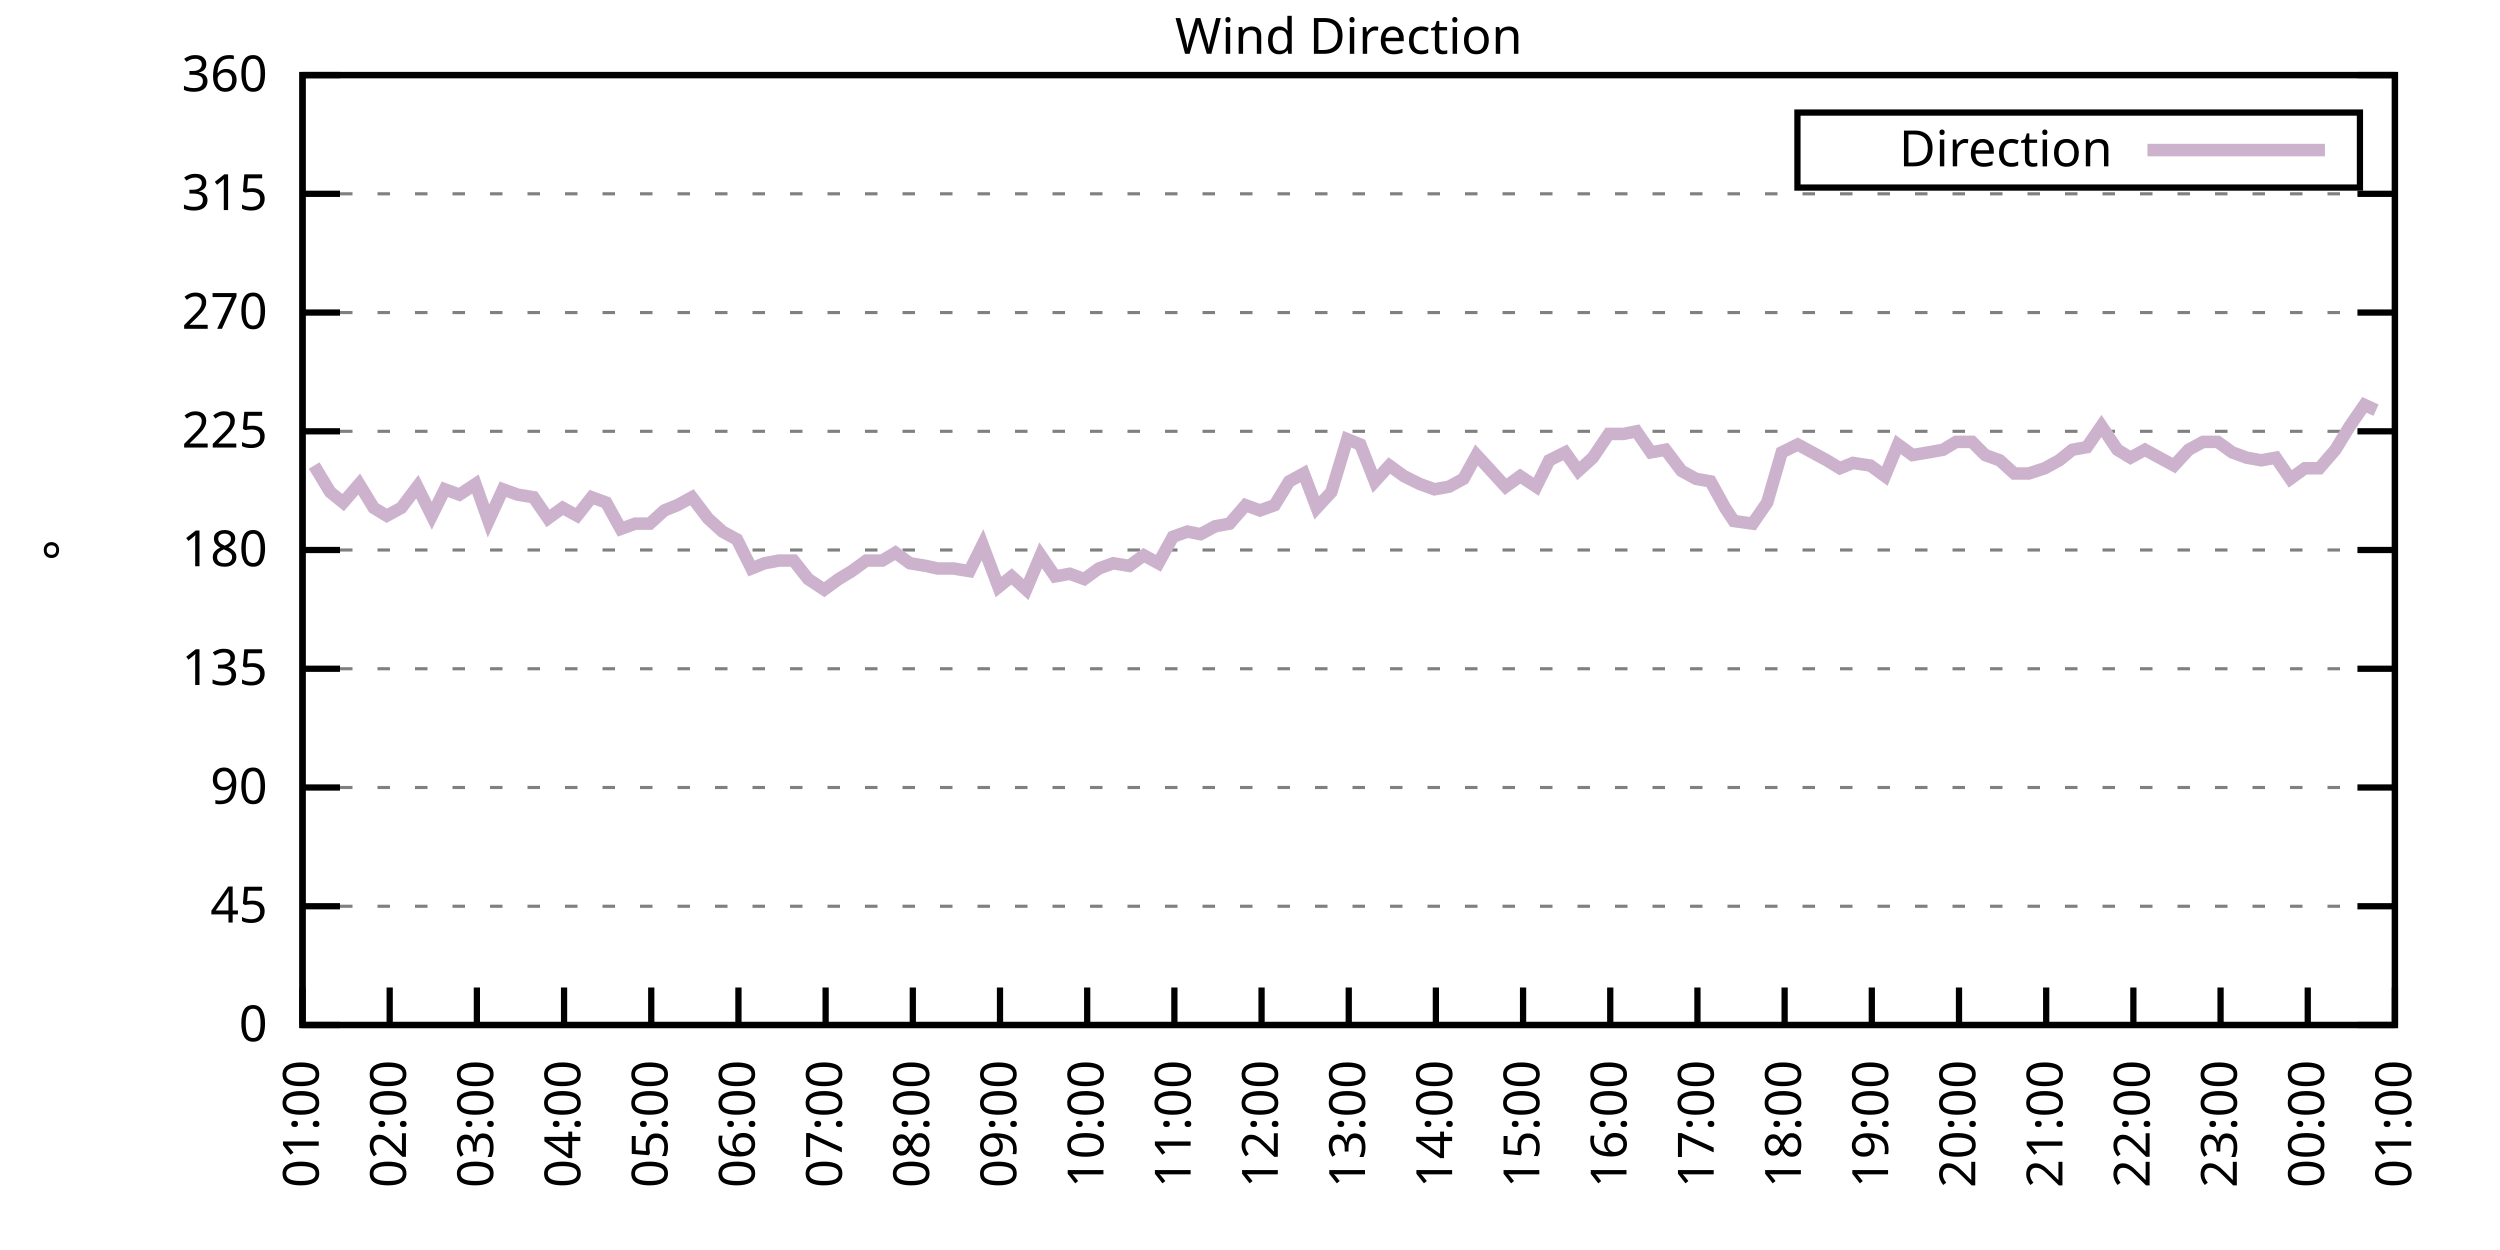
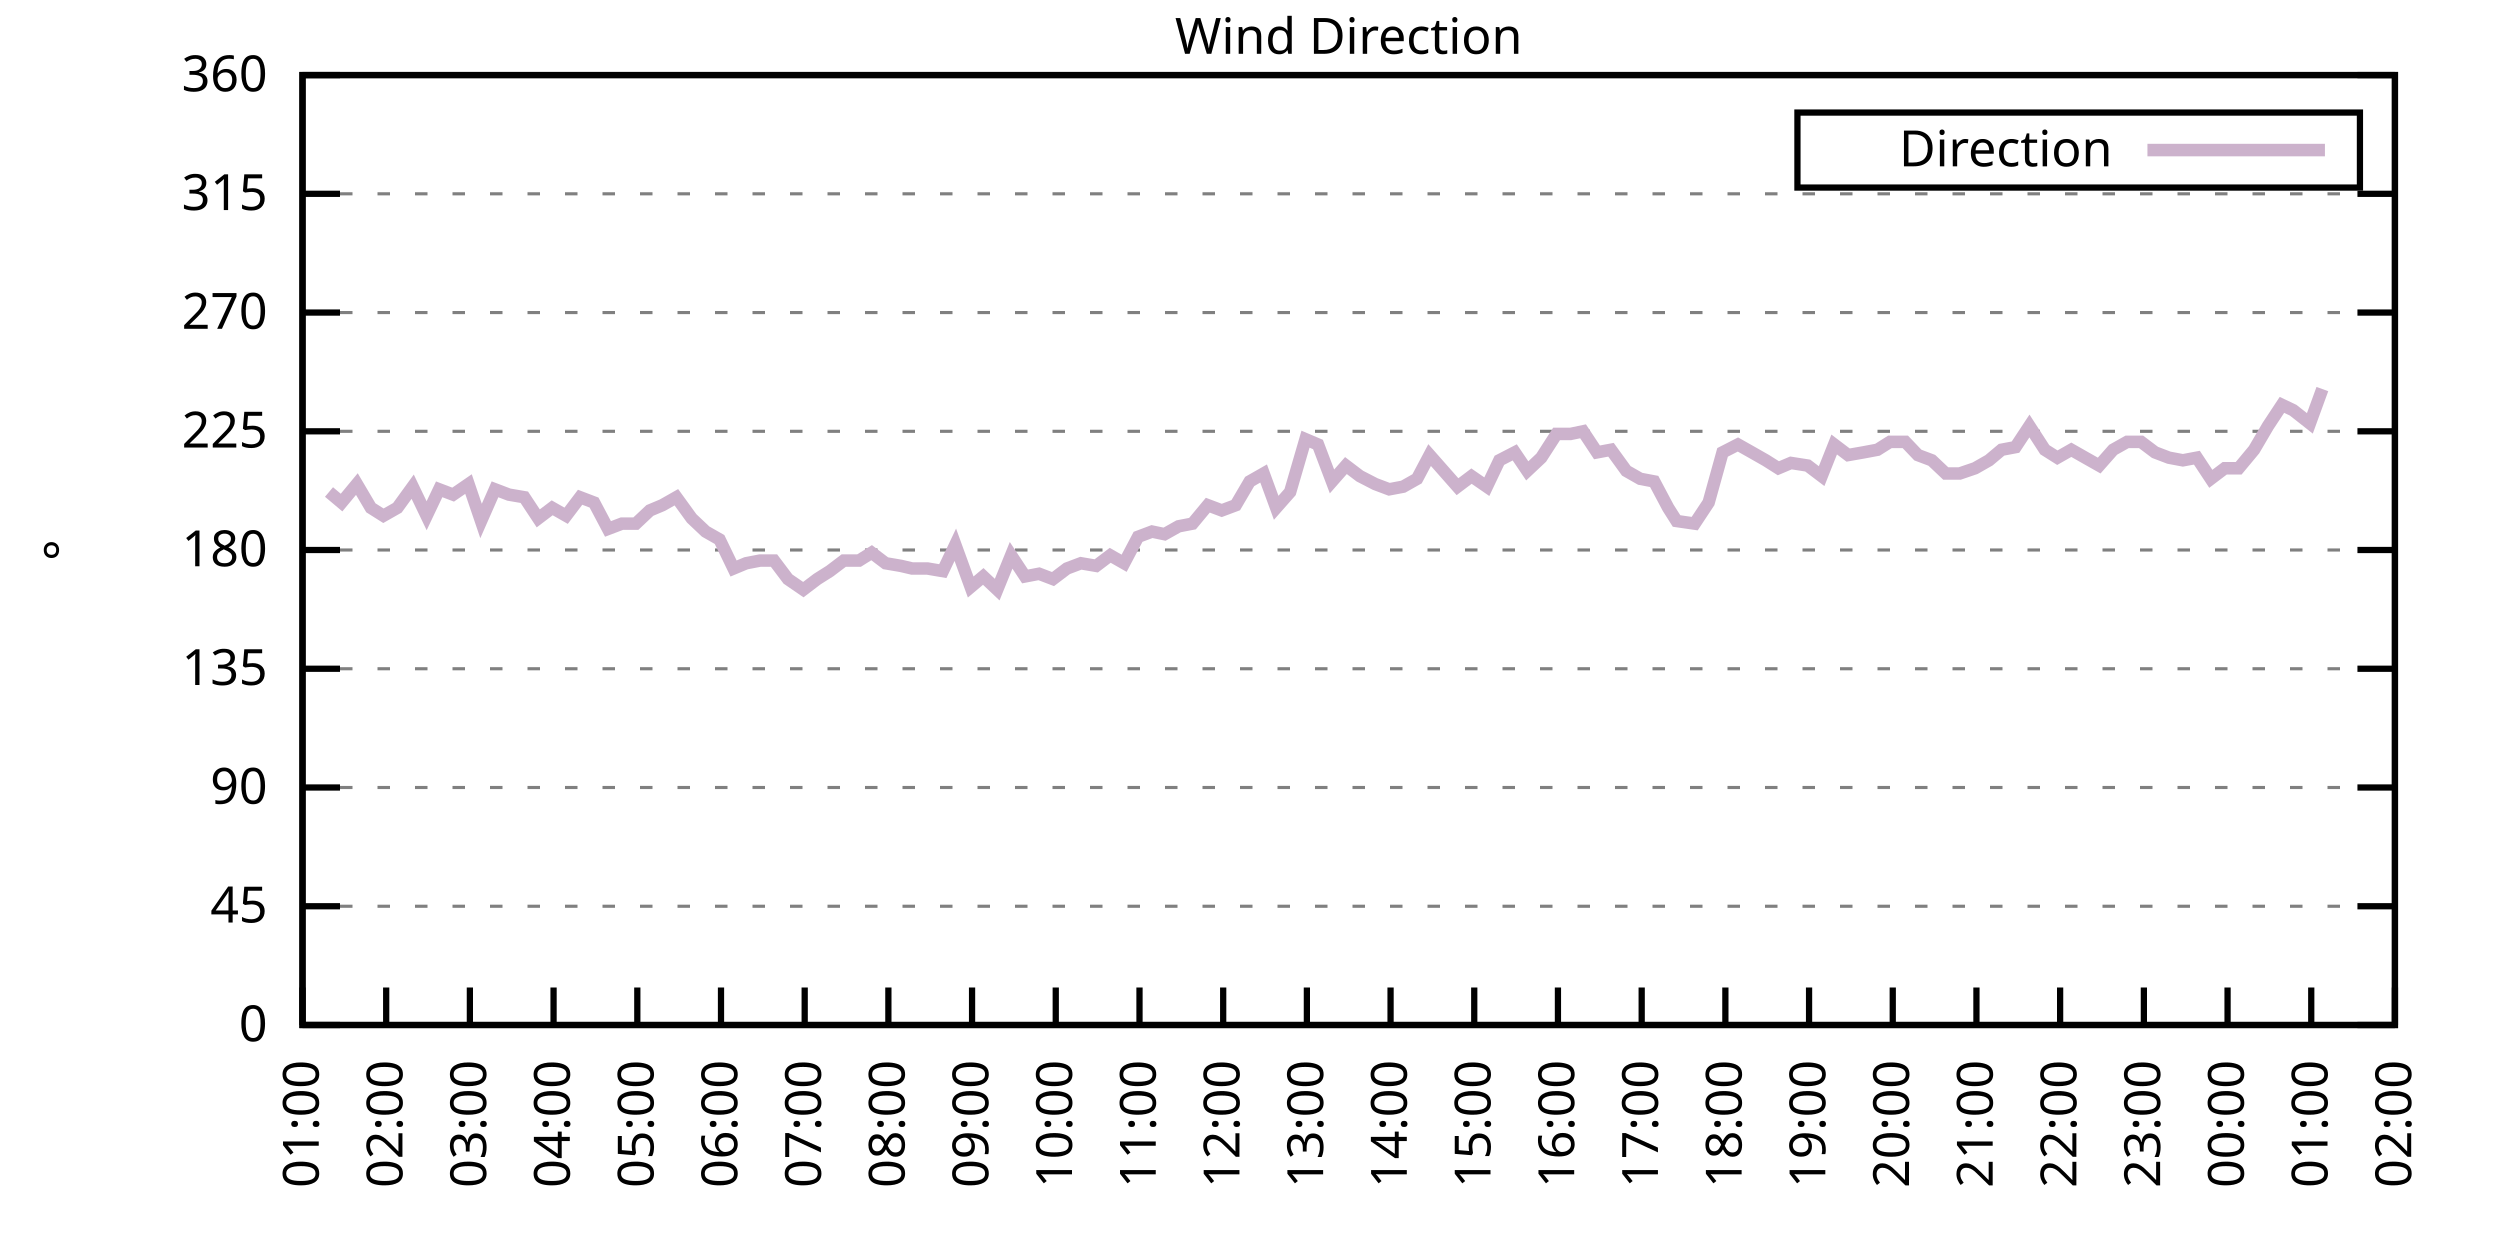
<svg xmlns="http://www.w3.org/2000/svg" xmlns:xlink="http://www.w3.org/1999/xlink" width="400" height="200" viewBox="0 0 400 200">
  <g id="gnuplot_canvas">
    <rect x="0" y="0" width="400" height="200" fill="none" />
    <defs>
      <circle id="gpDot" r="0.5" stroke-width="0.5" stroke="currentColor" />
      <path id="gpPt0" stroke-width="0.333" stroke="currentColor" d="M-1,0 h2 M0,-1 v2" />
      <path id="gpPt1" stroke-width="0.333" stroke="currentColor" d="M-1,-1 L1,1 M1,-1 L-1,1" />
      <path id="gpPt2" stroke-width="0.333" stroke="currentColor" d="M-1,0 L1,0 M0,-1 L0,1 M-1,-1 L1,1 M-1,1 L1,-1" />
      <rect id="gpPt3" stroke-width="0.333" stroke="currentColor" x="-1" y="-1" width="2" height="2" />
      <rect id="gpPt4" stroke-width="0.333" stroke="currentColor" fill="currentColor" x="-1" y="-1" width="2" height="2" />
      <circle id="gpPt5" stroke-width="0.333" stroke="currentColor" cx="0" cy="0" r="1" />
      <use xlink:href="#gpPt5" id="gpPt6" fill="currentColor" stroke="none" />
      <path id="gpPt7" stroke-width="0.333" stroke="currentColor" d="M0,-1.33 L-1.33,0.67 L1.33,0.67 z" />
      <use xlink:href="#gpPt7" id="gpPt8" fill="currentColor" stroke="none" />
      <use xlink:href="#gpPt7" id="gpPt9" stroke="currentColor" transform="rotate(180)" />
      <use xlink:href="#gpPt9" id="gpPt10" fill="currentColor" stroke="none" />
      <use xlink:href="#gpPt3" id="gpPt11" stroke="currentColor" transform="rotate(45)" />
      <use xlink:href="#gpPt11" id="gpPt12" fill="currentColor" stroke="none" />
      <path id="gpPt13" stroke-width="0.333" stroke="currentColor" d="M0,1.330 L1.265,0.411 L0.782,-1.067 L-0.782,-1.076 L-1.265,0.411 z" />
      <use xlink:href="#gpPt13" id="gpPt14" fill="currentColor" stroke="none" />
      <filter id="textbox" filterUnits="objectBoundingBox" x="0" y="0" height="1" width="1">
        <feFlood flood-color="white" flood-opacity="1" result="bgnd" />
        <feComposite in="SourceGraphic" in2="bgnd" operator="atop" />
      </filter>
      <filter id="greybox" filterUnits="objectBoundingBox" x="0" y="0" height="1" width="1">
        <feFlood flood-color="lightgrey" flood-opacity="1" result="grey" />
        <feComposite in="SourceGraphic" in2="grey" operator="atop" />
      </filter>
    </defs>
    <g fill="none" color="white" stroke="currentColor" stroke-width="1.00" stroke-linecap="butt" stroke-linejoin="miter">
</g>
    <g fill="none" color="black" stroke="currentColor" stroke-width="1.00" stroke-linecap="butt" stroke-linejoin="miter">
      <g stroke="none" shape-rendering="crispEdges">
        <polygon fill="rgb(255, 255, 255)" points="48.40,164.00 383.18,164.00 383.18,12.02 48.40,12.02 " />
      </g>
    </g>
    <g fill="none" color="black" stroke="currentColor" stroke-width="1.00" stroke-linecap="butt" stroke-linejoin="miter">
</g>
    <g fill="none" color="black" stroke="black" stroke-width="0.50" stroke-linecap="butt" stroke-linejoin="miter">
</g>
    <g fill="none" color="gray" stroke="currentColor" stroke-width="0.50" stroke-linecap="butt" stroke-linejoin="miter">
      <path stroke="gray" stroke-dasharray="2,4" class="gridline" d="M48.40,164.00 L383.19,164.00  " />
    </g>
    <g fill="none" color="gray" stroke="gray" stroke-width="1.00" stroke-linecap="butt" stroke-linejoin="miter">
</g>
    <g fill="none" color="black" stroke="currentColor" stroke-width="1.00" stroke-linecap="butt" stroke-linejoin="miter">
      <path stroke="black" d="M48.40,164.00 L54.40,164.00 M383.19,164.00 L377.19,164.00  " />
      <g transform="translate(42.80,166.60)" stroke="none" fill="black" font-family="Sans" font-size="8.00" text-anchor="end">
        <text>
          <tspan font-family="Sans"> 0</tspan>
        </text>
      </g>
    </g>
    <g fill="none" color="black" stroke="currentColor" stroke-width="1.00" stroke-linecap="butt" stroke-linejoin="miter">
</g>
    <g fill="none" color="black" stroke="black" stroke-width="0.50" stroke-linecap="butt" stroke-linejoin="miter">
</g>
    <g fill="none" color="gray" stroke="currentColor" stroke-width="0.50" stroke-linecap="butt" stroke-linejoin="miter">
      <path stroke="gray" stroke-dasharray="2,4" class="gridline" d="M48.40,145.00 L383.19,145.00  " />
    </g>
    <g fill="none" color="gray" stroke="gray" stroke-width="1.00" stroke-linecap="butt" stroke-linejoin="miter">
</g>
    <g fill="none" color="black" stroke="currentColor" stroke-width="1.00" stroke-linecap="butt" stroke-linejoin="miter">
      <path stroke="black" d="M48.40,145.00 L54.40,145.00 M383.19,145.00 L377.19,145.00  " />
      <g transform="translate(42.80,147.60)" stroke="none" fill="black" font-family="Sans" font-size="8.00" text-anchor="end">
        <text>
          <tspan font-family="Sans"> 45</tspan>
        </text>
      </g>
    </g>
    <g fill="none" color="black" stroke="currentColor" stroke-width="1.00" stroke-linecap="butt" stroke-linejoin="miter">
</g>
    <g fill="none" color="black" stroke="black" stroke-width="0.50" stroke-linecap="butt" stroke-linejoin="miter">
</g>
    <g fill="none" color="gray" stroke="currentColor" stroke-width="0.50" stroke-linecap="butt" stroke-linejoin="miter">
      <path stroke="gray" stroke-dasharray="2,4" class="gridline" d="M48.40,126.00 L383.19,126.00  " />
    </g>
    <g fill="none" color="gray" stroke="gray" stroke-width="1.00" stroke-linecap="butt" stroke-linejoin="miter">
</g>
    <g fill="none" color="black" stroke="currentColor" stroke-width="1.00" stroke-linecap="butt" stroke-linejoin="miter">
      <path stroke="black" d="M48.40,126.00 L54.40,126.00 M383.19,126.00 L377.19,126.00  " />
      <g transform="translate(42.80,128.60)" stroke="none" fill="black" font-family="Sans" font-size="8.00" text-anchor="end">
        <text>
          <tspan font-family="Sans"> 90</tspan>
        </text>
      </g>
    </g>
    <g fill="none" color="black" stroke="currentColor" stroke-width="1.00" stroke-linecap="butt" stroke-linejoin="miter">
</g>
    <g fill="none" color="black" stroke="black" stroke-width="0.50" stroke-linecap="butt" stroke-linejoin="miter">
</g>
    <g fill="none" color="gray" stroke="currentColor" stroke-width="0.50" stroke-linecap="butt" stroke-linejoin="miter">
      <path stroke="gray" stroke-dasharray="2,4" class="gridline" d="M48.40,107.00 L383.19,107.00  " />
    </g>
    <g fill="none" color="gray" stroke="gray" stroke-width="1.00" stroke-linecap="butt" stroke-linejoin="miter">
</g>
    <g fill="none" color="black" stroke="currentColor" stroke-width="1.00" stroke-linecap="butt" stroke-linejoin="miter">
      <path stroke="black" d="M48.40,107.00 L54.40,107.00 M383.19,107.00 L377.19,107.00  " />
      <g transform="translate(42.80,109.60)" stroke="none" fill="black" font-family="Sans" font-size="8.00" text-anchor="end">
        <text>
          <tspan font-family="Sans"> 135</tspan>
        </text>
      </g>
    </g>
    <g fill="none" color="black" stroke="currentColor" stroke-width="1.00" stroke-linecap="butt" stroke-linejoin="miter">
</g>
    <g fill="none" color="black" stroke="black" stroke-width="0.50" stroke-linecap="butt" stroke-linejoin="miter">
</g>
    <g fill="none" color="gray" stroke="currentColor" stroke-width="0.50" stroke-linecap="butt" stroke-linejoin="miter">
      <path stroke="gray" stroke-dasharray="2,4" class="gridline" d="M48.40,88.00 L383.19,88.00  " />
    </g>
    <g fill="none" color="gray" stroke="gray" stroke-width="1.00" stroke-linecap="butt" stroke-linejoin="miter">
</g>
    <g fill="none" color="black" stroke="currentColor" stroke-width="1.00" stroke-linecap="butt" stroke-linejoin="miter">
      <path stroke="black" d="M48.40,88.00 L54.40,88.00 M383.19,88.00 L377.19,88.00  " />
      <g transform="translate(42.80,90.60)" stroke="none" fill="black" font-family="Sans" font-size="8.00" text-anchor="end">
        <text>
          <tspan font-family="Sans"> 180</tspan>
        </text>
      </g>
    </g>
    <g fill="none" color="black" stroke="currentColor" stroke-width="1.00" stroke-linecap="butt" stroke-linejoin="miter">
</g>
    <g fill="none" color="black" stroke="black" stroke-width="0.50" stroke-linecap="butt" stroke-linejoin="miter">
</g>
    <g fill="none" color="gray" stroke="currentColor" stroke-width="0.50" stroke-linecap="butt" stroke-linejoin="miter">
      <path stroke="gray" stroke-dasharray="2,4" class="gridline" d="M48.40,69.01 L383.19,69.01  " />
    </g>
    <g fill="none" color="gray" stroke="gray" stroke-width="1.00" stroke-linecap="butt" stroke-linejoin="miter">
</g>
    <g fill="none" color="black" stroke="currentColor" stroke-width="1.00" stroke-linecap="butt" stroke-linejoin="miter">
      <path stroke="black" d="M48.40,69.01 L54.40,69.01 M383.19,69.01 L377.19,69.01  " />
      <g transform="translate(42.80,71.61)" stroke="none" fill="black" font-family="Sans" font-size="8.00" text-anchor="end">
        <text>
          <tspan font-family="Sans"> 225</tspan>
        </text>
      </g>
    </g>
    <g fill="none" color="black" stroke="currentColor" stroke-width="1.00" stroke-linecap="butt" stroke-linejoin="miter">
</g>
    <g fill="none" color="black" stroke="black" stroke-width="0.50" stroke-linecap="butt" stroke-linejoin="miter">
</g>
    <g fill="none" color="gray" stroke="currentColor" stroke-width="0.50" stroke-linecap="butt" stroke-linejoin="miter">
      <path stroke="gray" stroke-dasharray="2,4" class="gridline" d="M48.40,50.01 L383.19,50.01  " />
    </g>
    <g fill="none" color="gray" stroke="gray" stroke-width="1.00" stroke-linecap="butt" stroke-linejoin="miter">
</g>
    <g fill="none" color="black" stroke="currentColor" stroke-width="1.00" stroke-linecap="butt" stroke-linejoin="miter">
      <path stroke="black" d="M48.40,50.01 L54.40,50.01 M383.19,50.01 L377.19,50.01  " />
      <g transform="translate(42.80,52.61)" stroke="none" fill="black" font-family="Sans" font-size="8.00" text-anchor="end">
        <text>
          <tspan font-family="Sans"> 270</tspan>
        </text>
      </g>
    </g>
    <g fill="none" color="black" stroke="currentColor" stroke-width="1.00" stroke-linecap="butt" stroke-linejoin="miter">
</g>
    <g fill="none" color="black" stroke="black" stroke-width="0.50" stroke-linecap="butt" stroke-linejoin="miter">
</g>
    <g fill="none" color="gray" stroke="currentColor" stroke-width="0.50" stroke-linecap="butt" stroke-linejoin="miter">
      <path stroke="gray" stroke-dasharray="2,4" class="gridline" d="M48.40,31.01 L383.19,31.01  " />
    </g>
    <g fill="none" color="gray" stroke="gray" stroke-width="1.00" stroke-linecap="butt" stroke-linejoin="miter">
</g>
    <g fill="none" color="black" stroke="currentColor" stroke-width="1.00" stroke-linecap="butt" stroke-linejoin="miter">
      <path stroke="black" d="M48.40,31.01 L54.40,31.01 M383.19,31.01 L377.19,31.01  " />
      <g transform="translate(42.80,33.61)" stroke="none" fill="black" font-family="Sans" font-size="8.00" text-anchor="end">
        <text>
          <tspan font-family="Sans"> 315</tspan>
        </text>
      </g>
    </g>
    <g fill="none" color="black" stroke="currentColor" stroke-width="1.00" stroke-linecap="butt" stroke-linejoin="miter">
</g>
    <g fill="none" color="black" stroke="black" stroke-width="0.50" stroke-linecap="butt" stroke-linejoin="miter">
</g>
    <g fill="none" color="gray" stroke="currentColor" stroke-width="0.50" stroke-linecap="butt" stroke-linejoin="miter">
      <path stroke="gray" stroke-dasharray="2,4" class="gridline" d="M48.40,12.01 L383.19,12.01  " />
    </g>
    <g fill="none" color="gray" stroke="gray" stroke-width="1.00" stroke-linecap="butt" stroke-linejoin="miter">
</g>
    <g fill="none" color="black" stroke="currentColor" stroke-width="1.00" stroke-linecap="butt" stroke-linejoin="miter">
      <path stroke="black" d="M48.40,12.01 L54.40,12.01 M383.19,12.01 L377.19,12.01  " />
      <g transform="translate(42.80,14.61)" stroke="none" fill="black" font-family="Sans" font-size="8.00" text-anchor="end">
        <text>
          <tspan font-family="Sans"> 360</tspan>
        </text>
      </g>
    </g>
    <g fill="none" color="black" stroke="currentColor" stroke-width="1.00" stroke-linecap="butt" stroke-linejoin="miter">
      <path stroke="black" d="M48.40,164.00 L48.40,158.00  " />
      <g transform="translate(51.00,169.60) rotate(270.00)" stroke="none" fill="black" font-family="Sans" font-size="8.00" text-anchor="end">
        <text>
          <tspan font-family="Sans">01:00</tspan>
        </text>
      </g>
    </g>
    <g fill="none" color="black" stroke="currentColor" stroke-width="1.00" stroke-linecap="butt" stroke-linejoin="miter">
-       <path stroke="black" d="M62.35,164.00 L62.35,158.00  " />
-       <g transform="translate(64.95,169.60) rotate(270.00)" stroke="none" fill="black" font-family="Sans" font-size="8.00" text-anchor="end">
+       <path stroke="black" d="M61.79,164.00 L61.79,158.00  " />
+       <g transform="translate(64.39,169.60) rotate(270.00)" stroke="none" fill="black" font-family="Sans" font-size="8.00" text-anchor="end">
        <text>
          <tspan font-family="Sans">02:00</tspan>
        </text>
      </g>
    </g>
    <g fill="none" color="black" stroke="currentColor" stroke-width="1.00" stroke-linecap="butt" stroke-linejoin="miter">
-       <path stroke="black" d="M76.30,164.00 L76.30,158.00  " />
-       <g transform="translate(78.90,169.60) rotate(270.00)" stroke="none" fill="black" font-family="Sans" font-size="8.00" text-anchor="end">
+       <path stroke="black" d="M75.18,164.00 L75.18,158.00  " />
+       <g transform="translate(77.78,169.60) rotate(270.00)" stroke="none" fill="black" font-family="Sans" font-size="8.00" text-anchor="end">
        <text>
          <tspan font-family="Sans">03:00</tspan>
        </text>
      </g>
    </g>
    <g fill="none" color="black" stroke="currentColor" stroke-width="1.00" stroke-linecap="butt" stroke-linejoin="miter">
-       <path stroke="black" d="M90.25,164.00 L90.25,158.00  " />
-       <g transform="translate(92.85,169.60) rotate(270.00)" stroke="none" fill="black" font-family="Sans" font-size="8.00" text-anchor="end">
+       <path stroke="black" d="M88.57,164.00 L88.57,158.00  " />
+       <g transform="translate(91.17,169.60) rotate(270.00)" stroke="none" fill="black" font-family="Sans" font-size="8.00" text-anchor="end">
        <text>
          <tspan font-family="Sans">04:00</tspan>
        </text>
      </g>
    </g>
    <g fill="none" color="black" stroke="currentColor" stroke-width="1.00" stroke-linecap="butt" stroke-linejoin="miter">
-       <path stroke="black" d="M104.20,164.00 L104.20,158.00  " />
-       <g transform="translate(106.80,169.60) rotate(270.00)" stroke="none" fill="black" font-family="Sans" font-size="8.00" text-anchor="end">
+       <path stroke="black" d="M101.97,164.00 L101.97,158.00  " />
+       <g transform="translate(104.57,169.60) rotate(270.00)" stroke="none" fill="black" font-family="Sans" font-size="8.00" text-anchor="end">
        <text>
          <tspan font-family="Sans">05:00</tspan>
        </text>
      </g>
    </g>
    <g fill="none" color="black" stroke="currentColor" stroke-width="1.00" stroke-linecap="butt" stroke-linejoin="miter">
-       <path stroke="black" d="M118.15,164.00 L118.15,158.00  " />
-       <g transform="translate(120.75,169.60) rotate(270.00)" stroke="none" fill="black" font-family="Sans" font-size="8.00" text-anchor="end">
+       <path stroke="black" d="M115.36,164.00 L115.36,158.00  " />
+       <g transform="translate(117.96,169.60) rotate(270.00)" stroke="none" fill="black" font-family="Sans" font-size="8.00" text-anchor="end">
        <text>
          <tspan font-family="Sans">06:00</tspan>
        </text>
      </g>
    </g>
    <g fill="none" color="black" stroke="currentColor" stroke-width="1.00" stroke-linecap="butt" stroke-linejoin="miter">
-       <path stroke="black" d="M132.10,164.00 L132.10,158.00  " />
-       <g transform="translate(134.70,169.60) rotate(270.00)" stroke="none" fill="black" font-family="Sans" font-size="8.00" text-anchor="end">
+       <path stroke="black" d="M128.75,164.00 L128.75,158.00  " />
+       <g transform="translate(131.35,169.60) rotate(270.00)" stroke="none" fill="black" font-family="Sans" font-size="8.00" text-anchor="end">
        <text>
          <tspan font-family="Sans">07:00</tspan>
        </text>
      </g>
    </g>
    <g fill="none" color="black" stroke="currentColor" stroke-width="1.00" stroke-linecap="butt" stroke-linejoin="miter">
-       <path stroke="black" d="M146.05,164.00 L146.05,158.00  " />
-       <g transform="translate(148.65,169.60) rotate(270.00)" stroke="none" fill="black" font-family="Sans" font-size="8.00" text-anchor="end">
+       <path stroke="black" d="M142.14,164.00 L142.14,158.00  " />
+       <g transform="translate(144.74,169.60) rotate(270.00)" stroke="none" fill="black" font-family="Sans" font-size="8.00" text-anchor="end">
        <text>
          <tspan font-family="Sans">08:00</tspan>
        </text>
      </g>
    </g>
    <g fill="none" color="black" stroke="currentColor" stroke-width="1.00" stroke-linecap="butt" stroke-linejoin="miter">
-       <path stroke="black" d="M160.00,164.00 L160.00,158.00  " />
-       <g transform="translate(162.60,169.60) rotate(270.00)" stroke="none" fill="black" font-family="Sans" font-size="8.00" text-anchor="end">
+       <path stroke="black" d="M155.53,164.00 L155.53,158.00  " />
+       <g transform="translate(158.13,169.60) rotate(270.00)" stroke="none" fill="black" font-family="Sans" font-size="8.00" text-anchor="end">
        <text>
          <tspan font-family="Sans">09:00</tspan>
        </text>
      </g>
    </g>
    <g fill="none" color="black" stroke="currentColor" stroke-width="1.00" stroke-linecap="butt" stroke-linejoin="miter">
-       <path stroke="black" d="M173.95,164.00 L173.95,158.00  " />
-       <g transform="translate(176.55,169.60) rotate(270.00)" stroke="none" fill="black" font-family="Sans" font-size="8.00" text-anchor="end">
+       <path stroke="black" d="M168.92,164.00 L168.92,158.00  " />
+       <g transform="translate(171.52,169.60) rotate(270.00)" stroke="none" fill="black" font-family="Sans" font-size="8.00" text-anchor="end">
        <text>
          <tspan font-family="Sans">10:00</tspan>
        </text>
      </g>
    </g>
    <g fill="none" color="black" stroke="currentColor" stroke-width="1.00" stroke-linecap="butt" stroke-linejoin="miter">
-       <path stroke="black" d="M187.90,164.00 L187.90,158.00  " />
-       <g transform="translate(190.50,169.60) rotate(270.00)" stroke="none" fill="black" font-family="Sans" font-size="8.00" text-anchor="end">
+       <path stroke="black" d="M182.32,164.00 L182.32,158.00  " />
+       <g transform="translate(184.92,169.60) rotate(270.00)" stroke="none" fill="black" font-family="Sans" font-size="8.00" text-anchor="end">
        <text>
          <tspan font-family="Sans">11:00</tspan>
        </text>
      </g>
    </g>
    <g fill="none" color="black" stroke="currentColor" stroke-width="1.00" stroke-linecap="butt" stroke-linejoin="miter">
-       <path stroke="black" d="M201.85,164.00 L201.85,158.00  " />
-       <g transform="translate(204.45,169.60) rotate(270.00)" stroke="none" fill="black" font-family="Sans" font-size="8.00" text-anchor="end">
+       <path stroke="black" d="M195.71,164.00 L195.71,158.00  " />
+       <g transform="translate(198.31,169.60) rotate(270.00)" stroke="none" fill="black" font-family="Sans" font-size="8.00" text-anchor="end">
        <text>
          <tspan font-family="Sans">12:00</tspan>
        </text>
      </g>
    </g>
    <g fill="none" color="black" stroke="currentColor" stroke-width="1.00" stroke-linecap="butt" stroke-linejoin="miter">
-       <path stroke="black" d="M215.80,164.00 L215.80,158.00  " />
-       <g transform="translate(218.40,169.60) rotate(270.00)" stroke="none" fill="black" font-family="Sans" font-size="8.00" text-anchor="end">
+       <path stroke="black" d="M209.10,164.00 L209.10,158.00  " />
+       <g transform="translate(211.70,169.60) rotate(270.00)" stroke="none" fill="black" font-family="Sans" font-size="8.00" text-anchor="end">
        <text>
          <tspan font-family="Sans">13:00</tspan>
        </text>
      </g>
    </g>
    <g fill="none" color="black" stroke="currentColor" stroke-width="1.00" stroke-linecap="butt" stroke-linejoin="miter">
-       <path stroke="black" d="M229.74,164.00 L229.74,158.00  " />
-       <g transform="translate(232.34,169.60) rotate(270.00)" stroke="none" fill="black" font-family="Sans" font-size="8.00" text-anchor="end">
+       <path stroke="black" d="M222.49,164.00 L222.49,158.00  " />
+       <g transform="translate(225.09,169.60) rotate(270.00)" stroke="none" fill="black" font-family="Sans" font-size="8.00" text-anchor="end">
        <text>
          <tspan font-family="Sans">14:00</tspan>
        </text>
      </g>
    </g>
    <g fill="none" color="black" stroke="currentColor" stroke-width="1.00" stroke-linecap="butt" stroke-linejoin="miter">
-       <path stroke="black" d="M243.69,164.00 L243.69,158.00  " />
-       <g transform="translate(246.29,169.60) rotate(270.00)" stroke="none" fill="black" font-family="Sans" font-size="8.00" text-anchor="end">
+       <path stroke="black" d="M235.88,164.00 L235.88,158.00  " />
+       <g transform="translate(238.48,169.60) rotate(270.00)" stroke="none" fill="black" font-family="Sans" font-size="8.00" text-anchor="end">
        <text>
          <tspan font-family="Sans">15:00</tspan>
        </text>
      </g>
    </g>
    <g fill="none" color="black" stroke="currentColor" stroke-width="1.00" stroke-linecap="butt" stroke-linejoin="miter">
-       <path stroke="black" d="M257.64,164.00 L257.64,158.00  " />
-       <g transform="translate(260.24,169.60) rotate(270.00)" stroke="none" fill="black" font-family="Sans" font-size="8.00" text-anchor="end">
+       <path stroke="black" d="M249.27,164.00 L249.27,158.00  " />
+       <g transform="translate(251.87,169.60) rotate(270.00)" stroke="none" fill="black" font-family="Sans" font-size="8.00" text-anchor="end">
        <text>
          <tspan font-family="Sans">16:00</tspan>
        </text>
      </g>
    </g>
    <g fill="none" color="black" stroke="currentColor" stroke-width="1.00" stroke-linecap="butt" stroke-linejoin="miter">
-       <path stroke="black" d="M271.59,164.00 L271.59,158.00  " />
-       <g transform="translate(274.19,169.60) rotate(270.00)" stroke="none" fill="black" font-family="Sans" font-size="8.00" text-anchor="end">
+       <path stroke="black" d="M262.67,164.00 L262.67,158.00  " />
+       <g transform="translate(265.27,169.60) rotate(270.00)" stroke="none" fill="black" font-family="Sans" font-size="8.00" text-anchor="end">
        <text>
          <tspan font-family="Sans">17:00</tspan>
        </text>
      </g>
    </g>
    <g fill="none" color="black" stroke="currentColor" stroke-width="1.00" stroke-linecap="butt" stroke-linejoin="miter">
-       <path stroke="black" d="M285.54,164.00 L285.54,158.00  " />
-       <g transform="translate(288.14,169.60) rotate(270.00)" stroke="none" fill="black" font-family="Sans" font-size="8.00" text-anchor="end">
+       <path stroke="black" d="M276.06,164.00 L276.06,158.00  " />
+       <g transform="translate(278.66,169.60) rotate(270.00)" stroke="none" fill="black" font-family="Sans" font-size="8.00" text-anchor="end">
        <text>
          <tspan font-family="Sans">18:00</tspan>
        </text>
      </g>
    </g>
    <g fill="none" color="black" stroke="currentColor" stroke-width="1.00" stroke-linecap="butt" stroke-linejoin="miter">
-       <path stroke="black" d="M299.49,164.00 L299.49,158.00  " />
-       <g transform="translate(302.09,169.60) rotate(270.00)" stroke="none" fill="black" font-family="Sans" font-size="8.00" text-anchor="end">
+       <path stroke="black" d="M289.45,164.00 L289.45,158.00  " />
+       <g transform="translate(292.05,169.60) rotate(270.00)" stroke="none" fill="black" font-family="Sans" font-size="8.00" text-anchor="end">
        <text>
          <tspan font-family="Sans">19:00</tspan>
        </text>
      </g>
    </g>
    <g fill="none" color="black" stroke="currentColor" stroke-width="1.00" stroke-linecap="butt" stroke-linejoin="miter">
-       <path stroke="black" d="M313.44,164.00 L313.44,158.00  " />
-       <g transform="translate(316.04,169.60) rotate(270.00)" stroke="none" fill="black" font-family="Sans" font-size="8.00" text-anchor="end">
+       <path stroke="black" d="M302.84,164.00 L302.84,158.00  " />
+       <g transform="translate(305.44,169.60) rotate(270.00)" stroke="none" fill="black" font-family="Sans" font-size="8.00" text-anchor="end">
        <text>
          <tspan font-family="Sans">20:00</tspan>
        </text>
      </g>
    </g>
    <g fill="none" color="black" stroke="currentColor" stroke-width="1.00" stroke-linecap="butt" stroke-linejoin="miter">
-       <path stroke="black" d="M327.39,164.00 L327.39,158.00  " />
-       <g transform="translate(329.99,169.60) rotate(270.00)" stroke="none" fill="black" font-family="Sans" font-size="8.00" text-anchor="end">
+       <path stroke="black" d="M316.23,164.00 L316.23,158.00  " />
+       <g transform="translate(318.83,169.60) rotate(270.00)" stroke="none" fill="black" font-family="Sans" font-size="8.00" text-anchor="end">
        <text>
          <tspan font-family="Sans">21:00</tspan>
        </text>
      </g>
    </g>
    <g fill="none" color="black" stroke="currentColor" stroke-width="1.00" stroke-linecap="butt" stroke-linejoin="miter">
-       <path stroke="black" d="M341.34,164.00 L341.34,158.00  " />
-       <g transform="translate(343.94,169.60) rotate(270.00)" stroke="none" fill="black" font-family="Sans" font-size="8.00" text-anchor="end">
+       <path stroke="black" d="M329.62,164.00 L329.62,158.00  " />
+       <g transform="translate(332.22,169.60) rotate(270.00)" stroke="none" fill="black" font-family="Sans" font-size="8.00" text-anchor="end">
        <text>
          <tspan font-family="Sans">22:00</tspan>
        </text>
      </g>
    </g>
    <g fill="none" color="black" stroke="currentColor" stroke-width="1.00" stroke-linecap="butt" stroke-linejoin="miter">
-       <path stroke="black" d="M355.29,164.00 L355.29,158.00  " />
-       <g transform="translate(357.89,169.60) rotate(270.00)" stroke="none" fill="black" font-family="Sans" font-size="8.00" text-anchor="end">
+       <path stroke="black" d="M343.02,164.00 L343.02,158.00  " />
+       <g transform="translate(345.62,169.60) rotate(270.00)" stroke="none" fill="black" font-family="Sans" font-size="8.00" text-anchor="end">
        <text>
          <tspan font-family="Sans">23:00</tspan>
        </text>
      </g>
    </g>
    <g fill="none" color="black" stroke="currentColor" stroke-width="1.00" stroke-linecap="butt" stroke-linejoin="miter">
-       <path stroke="black" d="M369.24,164.00 L369.24,158.00  " />
-       <g transform="translate(371.84,169.60) rotate(270.00)" stroke="none" fill="black" font-family="Sans" font-size="8.00" text-anchor="end">
+       <path stroke="black" d="M356.41,164.00 L356.41,158.00  " />
+       <g transform="translate(359.01,169.60) rotate(270.00)" stroke="none" fill="black" font-family="Sans" font-size="8.00" text-anchor="end">
        <text>
          <tspan font-family="Sans">00:00</tspan>
+         </text>
+       </g>
+     </g>
+     <g fill="none" color="black" stroke="currentColor" stroke-width="1.00" stroke-linecap="butt" stroke-linejoin="miter">
+       <path stroke="black" d="M369.80,164.00 L369.80,158.00  " />
+       <g transform="translate(372.40,169.60) rotate(270.00)" stroke="none" fill="black" font-family="Sans" font-size="8.00" text-anchor="end">
+         <text>
+           <tspan font-family="Sans">01:00</tspan>
        </text>
      </g>
    </g>
    <g fill="none" color="black" stroke="currentColor" stroke-width="1.00" stroke-linecap="butt" stroke-linejoin="miter">
      <path stroke="black" d="M383.19,164.00 L383.19,158.00  " />
      <g transform="translate(385.79,169.60) rotate(270.00)" stroke="none" fill="black" font-family="Sans" font-size="8.00" text-anchor="end">
        <text>
-           <tspan font-family="Sans">01:00</tspan>
+           <tspan font-family="Sans">02:00</tspan>
        </text>
      </g>
    </g>
    <g fill="none" color="black" stroke="currentColor" stroke-width="1.00" stroke-linecap="butt" stroke-linejoin="miter">
</g>
    <g fill="none" color="black" stroke="currentColor" stroke-width="1.00" stroke-linecap="butt" stroke-linejoin="miter">
      <path stroke="black" d="M48.40,12.01 L48.40,164.00 L383.19,164.00 L383.19,12.01 L48.40,12.01 Z  " />
    </g>
    <g fill="none" color="black" stroke="currentColor" stroke-width="1.00" stroke-linecap="butt" stroke-linejoin="miter">
</g>
    <g fill="none" color="black" stroke="currentColor" stroke-width="1.00" stroke-linecap="butt" stroke-linejoin="miter">
      <path stroke="black" d="M287.59,30.01 L287.59,18.01 L377.59,18.01 L377.59,30.01 L287.59,30.01 Z  " />
    </g>
    <g id="Wind_direction_plot_1">
      <g fill="none" color="white" stroke="black" stroke-width="2.00" stroke-linecap="butt" stroke-linejoin="miter">
</g>
      <g fill="none" color="black" stroke="currentColor" stroke-width="2.00" stroke-linecap="butt" stroke-linejoin="miter">
        <g transform="translate(337.99,26.61)" stroke="none" fill="black" font-family="Sans" font-size="8.00" text-anchor="end">
          <text>
            <tspan font-family="Sans">Direction</tspan>
          </text>
        </g>
      </g>
      <g fill="none" color="black" stroke="currentColor" stroke-width="2.00" stroke-linecap="butt" stroke-linejoin="miter">
-         <path stroke="rgb(204, 178, 204)" d="M343.59,24.01 L371.99,24.01 M50.26,74.49 L52.82,78.72 L54.91,80.41 L57.47,77.45 L59.79,81.25 L61.88,82.52   L64.21,81.25 L66.77,77.87 L69.09,82.52 L71.18,78.29 L73.51,79.14 L76.07,77.45 L78.16,83.36 L80.48,78.29   L82.81,79.14 L85.37,79.56 L87.69,82.94 L90.02,81.25 L92.34,82.52 L94.67,79.56 L96.99,80.41 L99.32,84.63   L101.64,83.78 L103.97,83.78 L106.29,81.67 L108.38,80.83 L110.71,79.56 L113.27,82.94 L115.59,85.05 L117.92,86.32   L120.24,90.96 L122.33,90.12 L124.66,89.69 L126.98,89.69 L129.31,92.65 L131.87,94.34 L134.19,92.65 L136.28,91.38   L138.61,89.69 L141.16,89.69 L143.26,88.43 L145.58,90.12 L148.14,90.54 L150.00,90.96 L152.56,90.96 L155.11,91.38   L157.21,87.16 L159.76,93.92 L161.86,92.23 L164.18,94.34 L166.51,88.85 L168.83,92.23 L171.16,91.80 L173.48,92.65   L175.81,90.96 L178.13,90.12 L180.69,90.54 L183.01,88.85 L185.34,90.12 L187.66,85.89 L189.99,85.05 L192.08,85.47   L194.41,84.21 L196.73,83.78 L199.29,80.83 L201.61,81.67 L203.94,80.83 L206.26,77.03 L208.59,75.76 L210.68,81.25   L213.01,78.72 L215.56,70.27 L217.65,71.12 L219.98,77.03 L222.30,74.49 L224.63,76.18 L227.19,77.45 L229.51,78.29   L231.84,77.87 L234.16,76.61 L236.25,72.81 L238.58,75.34 L240.90,77.87 L243.23,76.18 L245.79,77.87 L247.88,73.65   L250.44,72.38 L252.53,75.34 L254.85,73.23 L257.41,69.43 L259.74,69.43 L261.83,69.01 L264.15,72.38 L266.48,71.96   L269.04,75.34 L271.36,76.61 L273.69,77.03 L276.01,81.25 L277.41,83.36 L280.43,83.78 L282.75,80.41 L285.08,72.38   L287.64,71.12 L289.96,72.38 L292.29,73.65 L294.38,74.92 L296.47,74.07 L299.26,74.49 L301.58,76.18 L303.68,71.12   L306.00,72.81 L308.56,72.38 L310.88,71.96 L312.98,70.70 L315.53,70.70 L317.63,72.81 L319.95,73.65 L322.28,75.76   L324.60,75.76 L327.16,74.92 L329.48,73.65 L331.58,71.96 L333.90,71.54 L336.23,68.16 L338.78,71.96 L340.88,73.23   L343.20,71.96 L345.53,73.23 L347.85,74.49 L350.18,71.96 L352.50,70.70 L354.83,70.70 L357.15,72.38 L359.48,73.23   L361.80,73.65 L364.13,73.23 L366.45,76.61 L368.78,74.92 L371.10,74.92 L373.66,71.96 L375.98,68.16 L378.31,64.78   L380.17,65.63  " />
+         <path stroke="rgb(204, 178, 204)" d="M343.59,24.01 L371.99,24.01 M52.64,78.72 L54.65,80.41 L57.10,77.45 L59.34,81.25 L61.35,82.52 L63.58,81.25   L66.03,77.87 L68.26,82.52 L70.27,78.29 L72.50,79.14 L74.96,77.45 L76.97,83.36 L79.20,78.29 L81.43,79.14   L83.89,79.56 L86.12,82.94 L88.35,81.25 L90.58,82.52 L92.82,79.56 L95.05,80.41 L97.28,84.63 L99.51,83.78   L101.74,83.78 L103.98,81.67 L105.98,80.83 L108.22,79.56 L110.67,82.94 L112.90,85.05 L115.13,86.32 L117.37,90.96   L119.38,90.12 L121.61,89.69 L123.84,89.69 L126.07,92.65 L128.53,94.34 L130.76,92.65 L132.77,91.38 L135.00,89.69   L137.45,89.69 L139.46,88.43 L141.69,90.12 L144.15,90.54 L145.94,90.96 L148.39,90.96 L150.85,91.38 L152.85,87.16   L155.31,93.92 L157.32,92.23 L159.55,94.34 L161.78,88.85 L164.01,92.23 L166.25,91.80 L168.48,92.65 L170.71,90.96   L172.94,90.12 L175.40,90.54 L177.63,88.85 L179.86,90.12 L182.09,85.89 L184.32,85.05 L186.33,85.47 L188.57,84.21   L190.80,83.78 L193.25,80.83 L195.48,81.67 L197.72,80.83 L199.95,77.03 L202.18,75.76 L204.19,81.25 L206.42,78.72   L208.88,70.27 L210.88,71.12 L213.12,77.03 L215.35,74.49 L217.58,76.18 L220.04,77.45 L222.27,78.29 L224.50,77.87   L226.73,76.61 L228.74,72.81 L230.97,75.34 L233.20,77.87 L235.44,76.18 L237.89,77.87 L239.90,73.65 L242.36,72.38   L244.36,75.34 L246.60,73.23 L249.05,69.43 L251.28,69.43 L253.29,69.01 L255.52,72.38 L257.76,71.96 L260.21,75.34   L262.44,76.61 L264.67,77.03 L266.91,81.25 L268.25,83.36 L271.15,83.78 L273.38,80.41 L275.61,72.38 L278.07,71.12   L280.30,72.38 L282.53,73.65 L284.54,74.92 L286.55,74.07 L289.23,74.49 L291.46,76.18 L293.47,71.12 L295.70,72.81   L298.15,72.38 L300.39,71.96 L302.39,70.70 L304.85,70.70 L306.86,72.81 L309.09,73.65 L311.32,75.76 L313.55,75.76   L316.01,74.92 L318.24,73.65 L320.25,71.96 L322.48,71.54 L324.71,68.16 L327.17,71.96 L329.18,73.23 L331.41,71.96   L333.64,73.23 L335.87,74.49 L338.10,71.96 L340.34,70.70 L342.57,70.70 L344.80,72.38 L347.03,73.23 L349.26,73.65   L351.50,73.23 L353.73,76.61 L355.96,74.92 L358.19,74.92 L360.65,71.96 L362.88,68.16 L365.11,64.78 L366.90,65.63   L369.58,67.74 L371.58,62.25  " />
      </g>
    </g>
    <g fill="none" color="black" stroke="currentColor" stroke-width="2.00" stroke-linecap="butt" stroke-linejoin="miter">
</g>
    <g fill="none" color="black" stroke="black" stroke-width="1.00" stroke-linecap="butt" stroke-linejoin="miter">
</g>
    <g fill="none" color="black" stroke="currentColor" stroke-width="1.00" stroke-linecap="butt" stroke-linejoin="miter">
      <path stroke="black" d="M48.40,12.01 L48.40,164.00 L383.19,164.00 L383.19,12.01 L48.40,12.01 Z  " />
      <g transform="translate(12.80,88.01) rotate(270.00)" stroke="none" fill="black" font-family="Sans" font-size="8.00" text-anchor="middle">
        <text>
          <tspan font-family="Sans">°</tspan>
        </text>
      </g>
    </g>
    <g fill="none" color="black" stroke="currentColor" stroke-width="1.00" stroke-linecap="butt" stroke-linejoin="miter">
</g>
    <g fill="none" color="black" stroke="currentColor" stroke-width="1.00" stroke-linecap="butt" stroke-linejoin="miter">
      <g transform="translate(215.79,8.61)" stroke="none" fill="black" font-family="Sans" font-size="8.00" text-anchor="middle">
        <text>
          <tspan font-family="Sans">Wind Direction</tspan>
        </text>
      </g>
    </g>
    <g fill="none" color="black" stroke="currentColor" stroke-width="1.00" stroke-linecap="butt" stroke-linejoin="miter">
</g>
  </g>
</svg>
